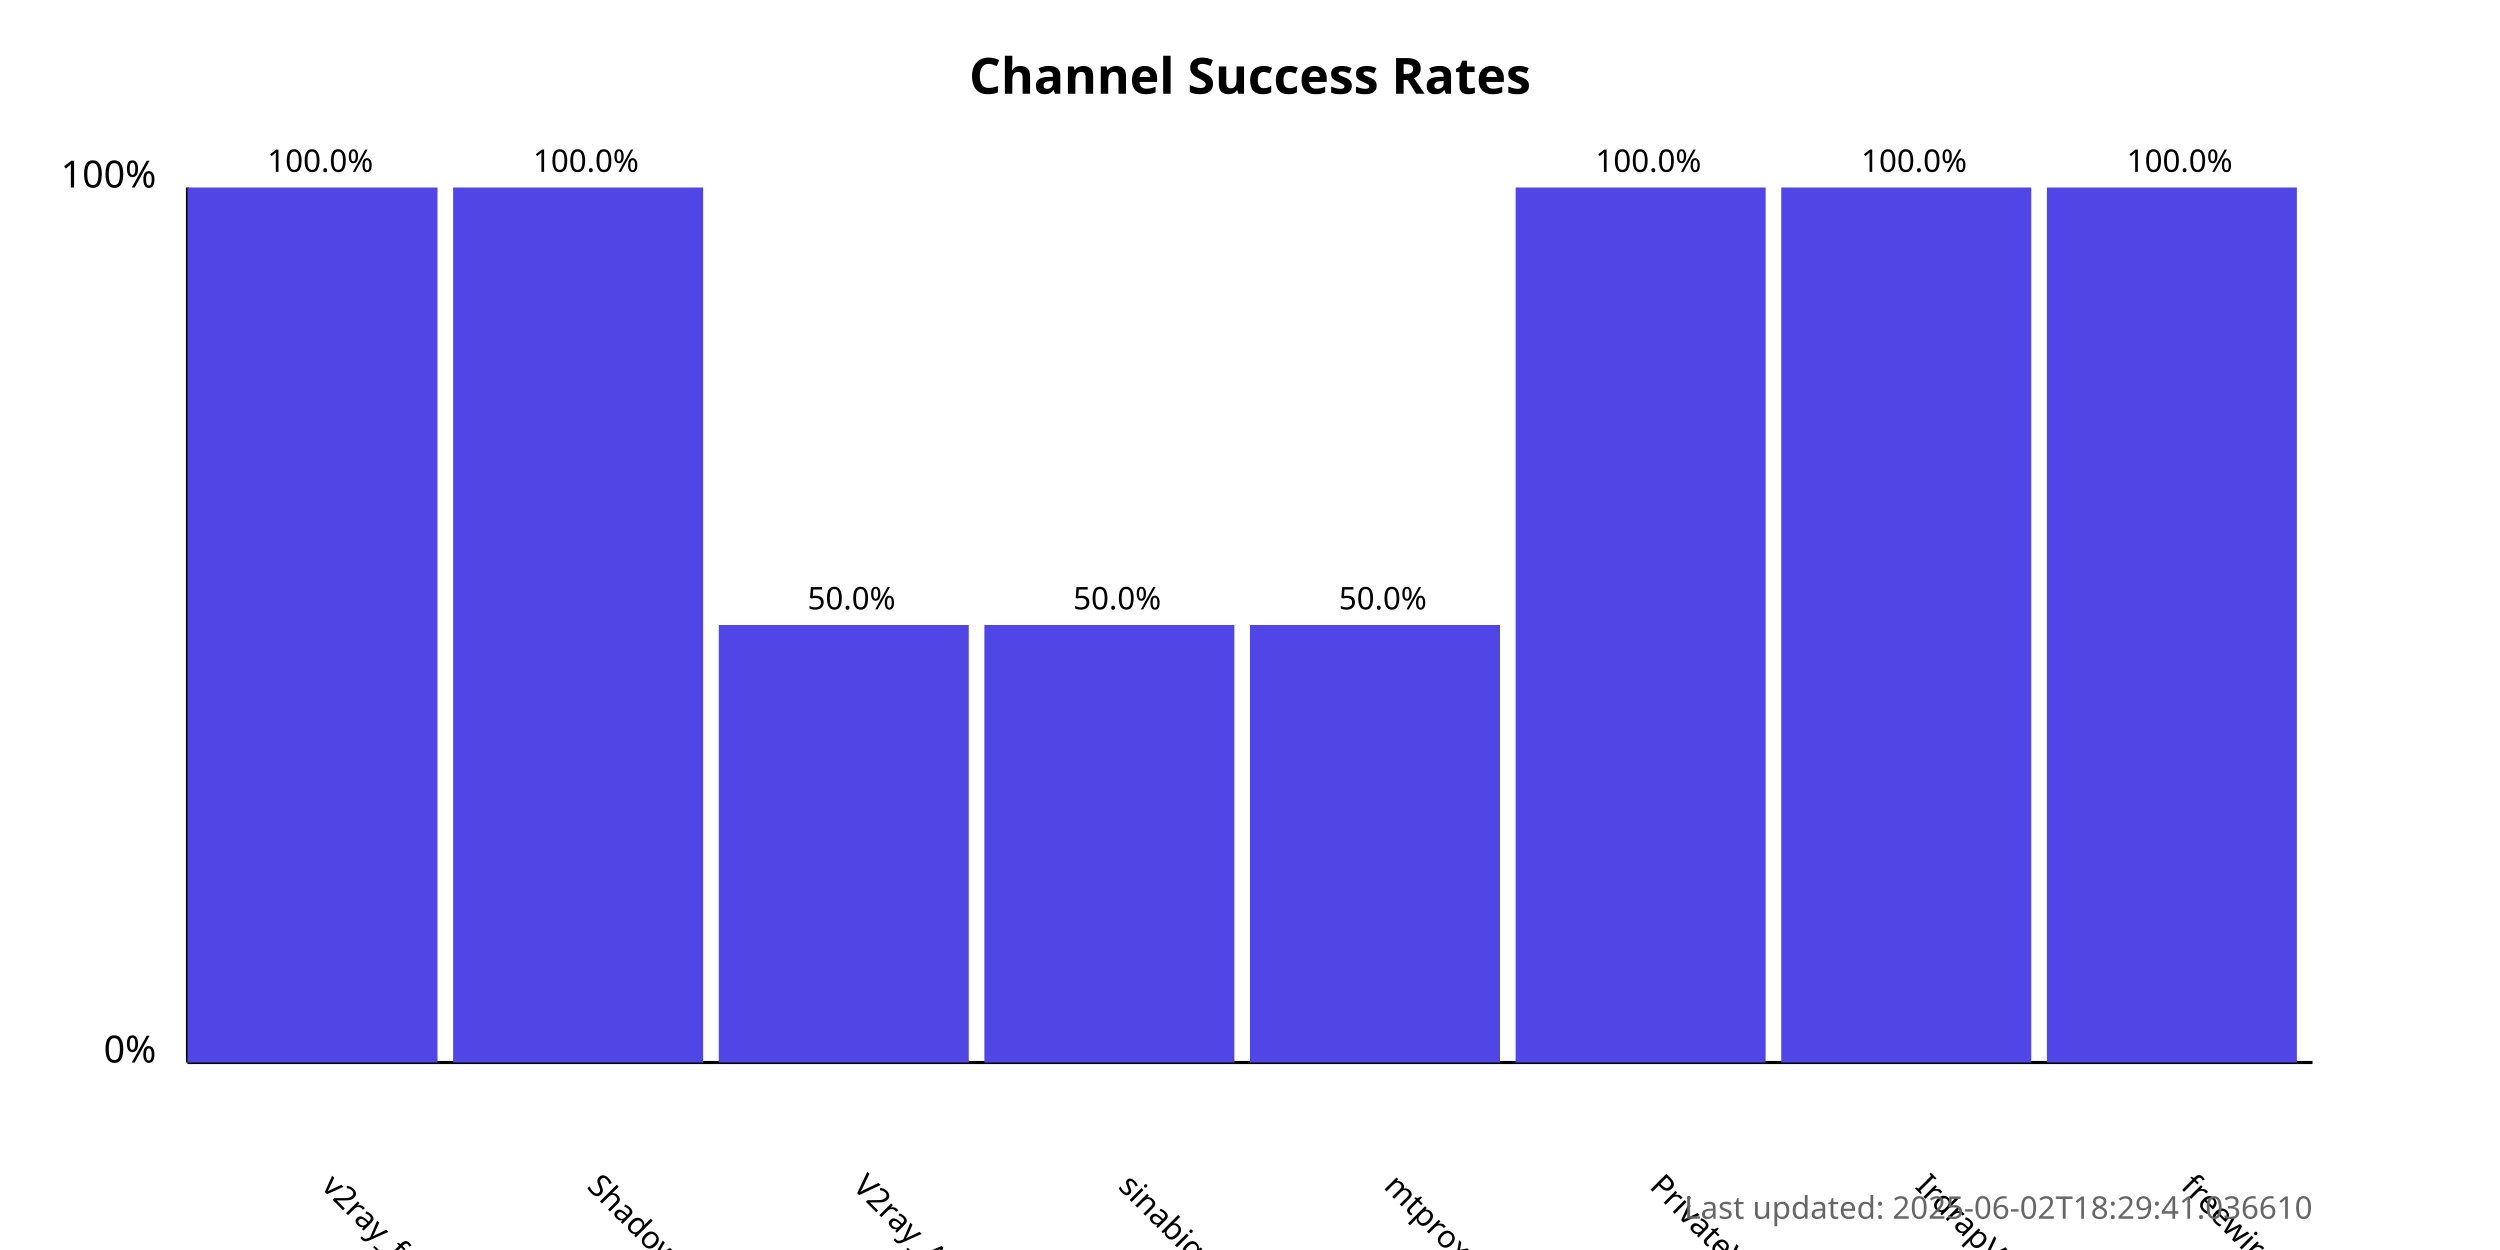
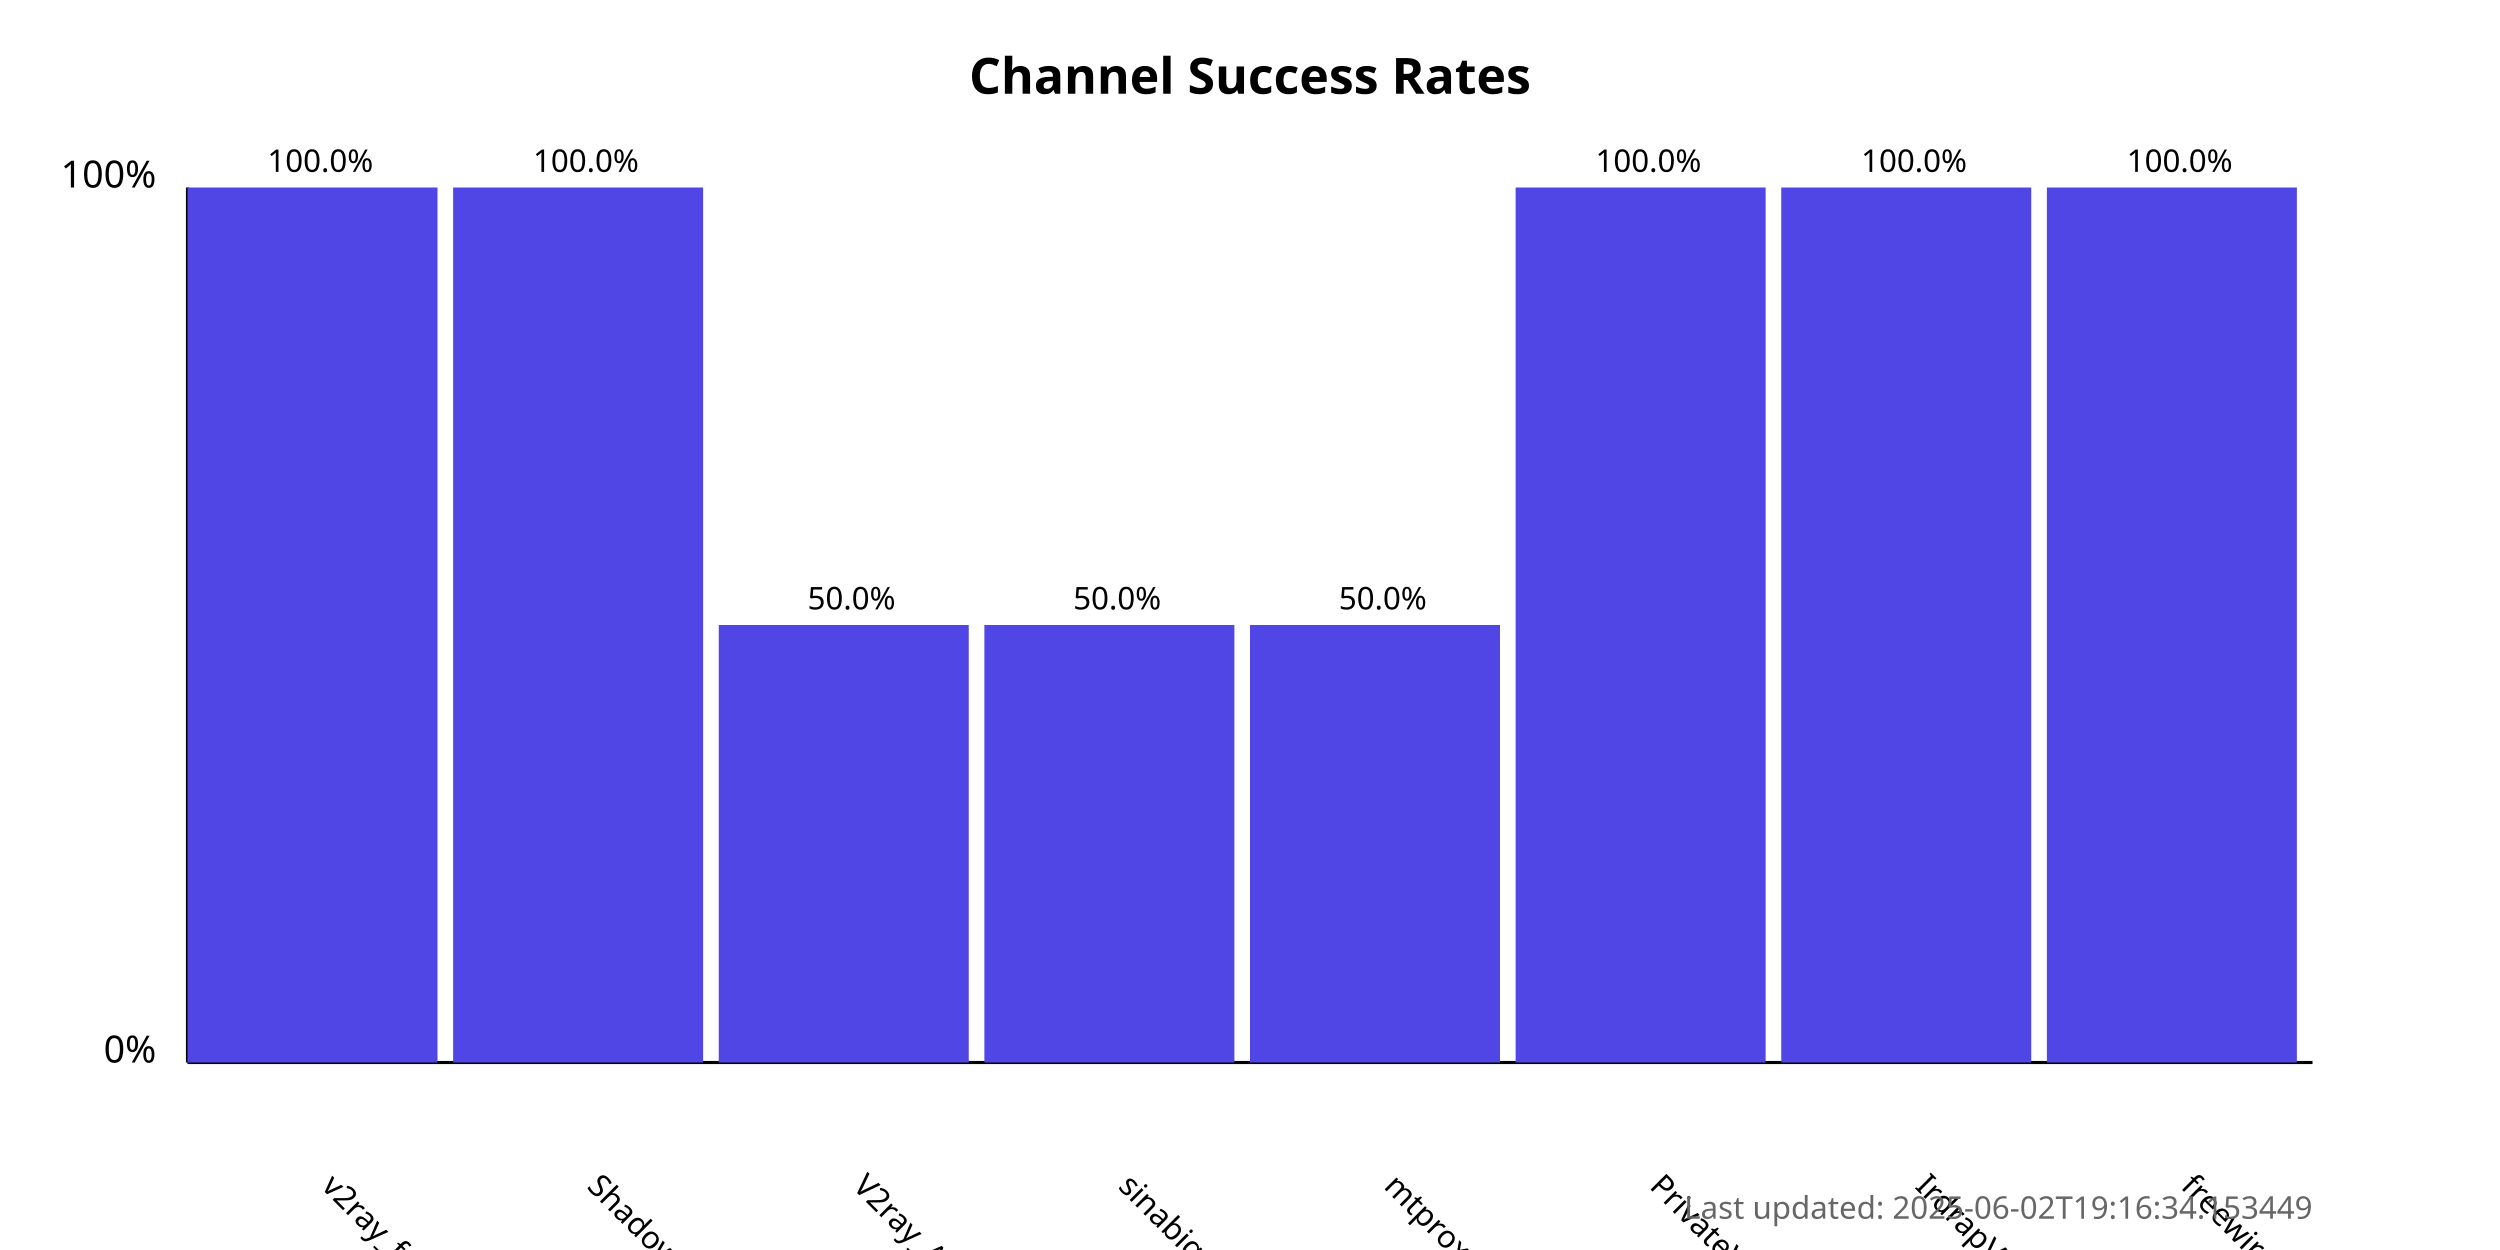
<svg xmlns="http://www.w3.org/2000/svg" width="800" height="400">
  <style>
            .chart-title { font: bold 16px sans-serif; }
            .axis-label { font: 12px sans-serif; }
            .tick-label { font: 10px sans-serif; }
            .bar { fill: #4f46e5; }
            .bar:hover { fill: #6366f1; }
            .timestamp { font: 10px sans-serif; fill: #666; }
        </style>
  <text x="400.0" y="30" text-anchor="middle" class="chart-title">
            Channel Success Rates
        </text>
  <line x1="60" y1="340" x2="60" y2="60" stroke="black" stroke-width="1" />
  <line x1="60" y1="340" x2="740" y2="340" stroke="black" stroke-width="1" />
  <text x="50" y="340" text-anchor="end" class="axis-label">0%</text>
  <text x="50" y="60" text-anchor="end" class="axis-label">100%</text>
  <g>
    <rect x="60" y="60.0" width="80.0" height="280.0" class="bar" />
    <text x="102.5" y="380" transform="rotate(45, 102.5, 380)" text-anchor="start" class="tick-label">
                v2ray_free_conf
            </text>
    <text x="102.5" y="55.0" text-anchor="middle" class="tick-label">
                100.0%
            </text>
  </g>
  <g>
    <rect x="145.0" y="60.0" width="80.0" height="280.0" class="bar" />
    <text x="187.5" y="380" transform="rotate(45, 187.5, 380)" text-anchor="start" class="tick-label">
                ShadowProxy66
            </text>
    <text x="187.5" y="55.0" text-anchor="middle" class="tick-label">
                100.0%
            </text>
  </g>
  <g>
    <rect x="230.0" y="200.0" width="80.0" height="140.0" class="bar" />
    <text x="272.5" y="380" transform="rotate(45, 272.5, 380)" text-anchor="start" class="tick-label">
                V2ray_Alpha
            </text>
    <text x="272.5" y="195.0" text-anchor="middle" class="tick-label">
                50.0%
            </text>
  </g>
  <g>
    <rect x="315.0" y="200.0" width="80.0" height="140.0" class="bar" />
    <text x="357.5" y="380" transform="rotate(45, 357.5, 380)" text-anchor="start" class="tick-label">
                sinabigo
            </text>
    <text x="357.5" y="195.0" text-anchor="middle" class="tick-label">
                50.0%
            </text>
  </g>
  <g>
    <rect x="400.0" y="200.0" width="80.0" height="140.0" class="bar" />
    <text x="442.5" y="380" transform="rotate(45, 442.5, 380)" text-anchor="start" class="tick-label">
                mtproxy_lists
            </text>
    <text x="442.5" y="195.0" text-anchor="middle" class="tick-label">
                50.0%
            </text>
  </g>
  <g>
    <rect x="485.0" y="60.0" width="80.0" height="280.0" class="bar" />
    <text x="527.5" y="380" transform="rotate(45, 527.5, 380)" text-anchor="start" class="tick-label">
                PrivateVPNs
            </text>
    <text x="527.5" y="55.0" text-anchor="middle" class="tick-label">
                100.0%
            </text>
  </g>
  <g>
    <rect x="570.0" y="60.0" width="80.0" height="280.0" class="bar" />
    <text x="612.5" y="380" transform="rotate(45, 612.5, 380)" text-anchor="start" class="tick-label">
                IrdrapVPNnews
            </text>
    <text x="612.5" y="55.0" text-anchor="middle" class="tick-label">
                100.0%
            </text>
  </g>
  <g>
    <rect x="655.0" y="60.0" width="80.0" height="280.0" class="bar" />
    <text x="697.5" y="380" transform="rotate(45, 697.5, 380)" text-anchor="start" class="tick-label">
                freewireguard
            </text>
    <text x="697.5" y="55.0" text-anchor="middle" class="tick-label">
                100.0%
            </text>
  </g>
  <text x="740" y="390" text-anchor="end" class="timestamp">
-             Last updated: 2025-06-02T18:29:41.036610
+             Last updated: 2025-06-02T19:16:34.153449
        </text>
</svg>
